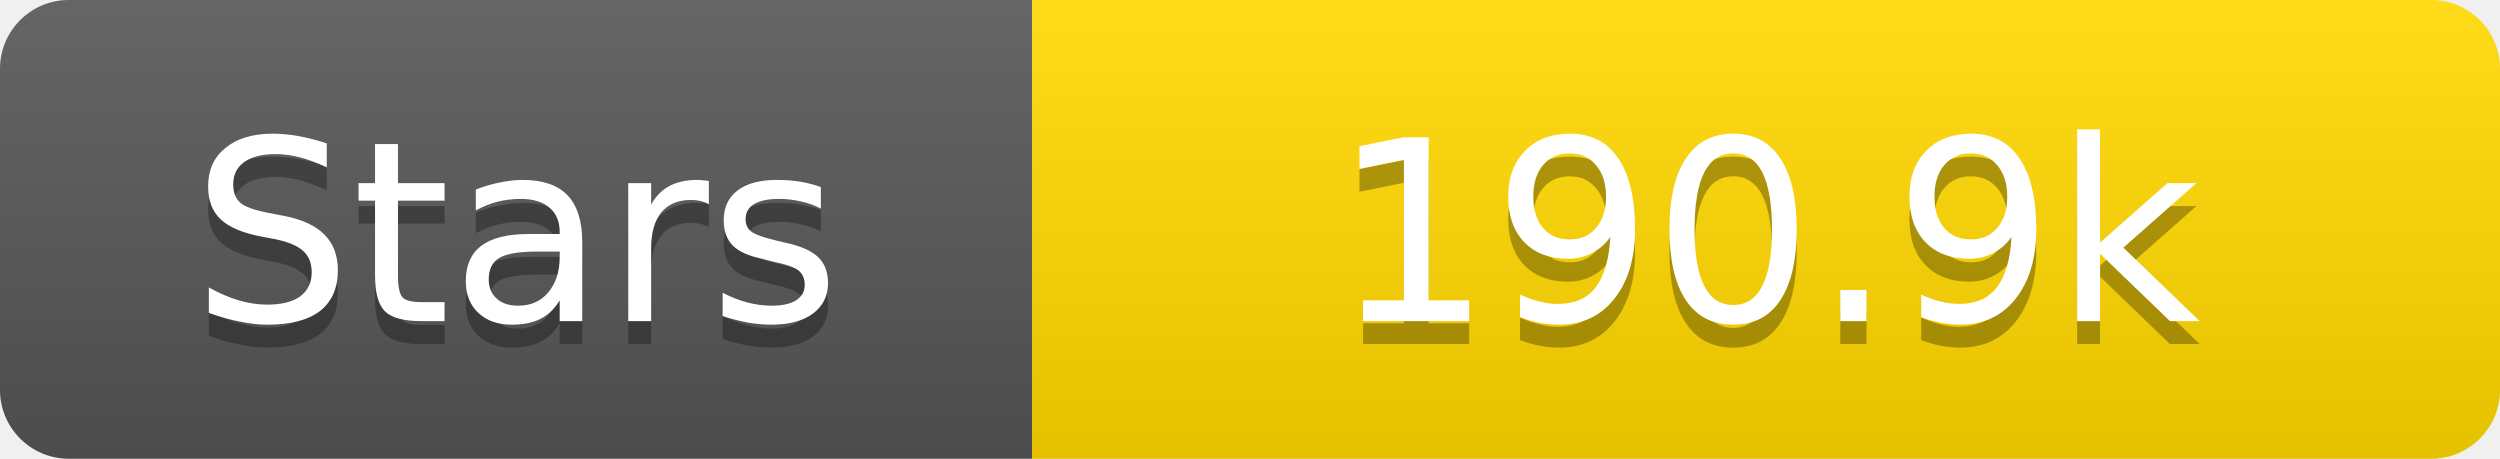
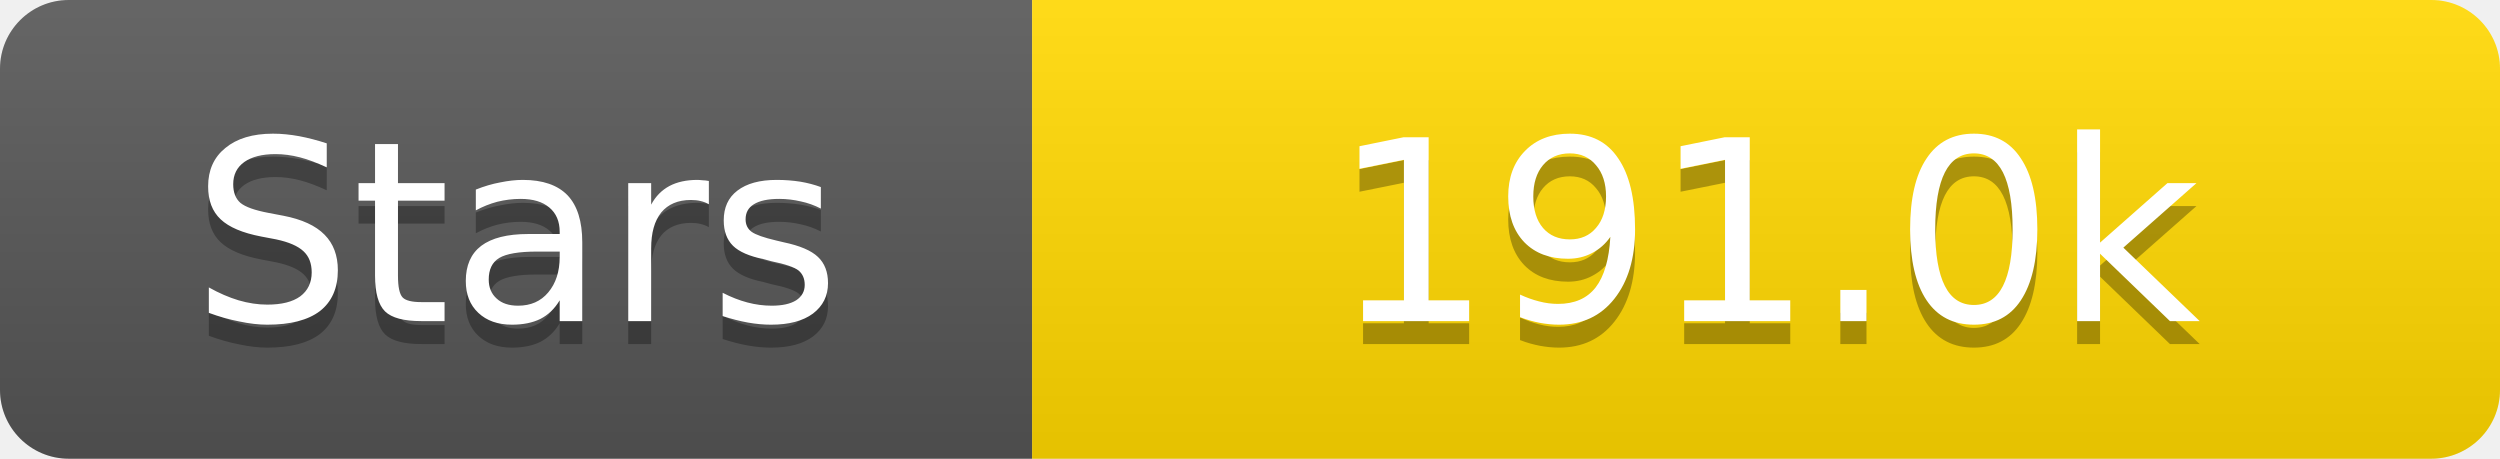
<svg xmlns="http://www.w3.org/2000/svg" width="109" height="20">
  <linearGradient id="s" x2="0" y2="100%">
    <stop offset="0" stop-color="#fff" stop-opacity=".1" />
    <stop offset="1" stop-opacity=".1" />
  </linearGradient>
  <clipPath id="r">
    <rect width="109" height="20" rx="3" fill="#fff" />
  </clipPath>
  <g clip-path="url(#r)">
    <rect width="45" height="20" fill="#555" />
    <rect x="45" width="64" height="20" fill="#ffd700" />
    <rect width="109" height="20" fill="url(#s)" />
  </g>
  <g fill="#fff" text-anchor="middle" font-family="Verdana,Geneva,DejaVu Sans,sans-serif" text-rendering="geometricPrecision" font-size="11">
    <text x="22.5" y="15" fill="#010101" fill-opacity=".3">Stars</text>
    <text x="22.5" y="14">Stars</text>
-     <text x="77.0" y="15" fill="#010101" fill-opacity=".3">190.9k</text>
-     <text x="77.0" y="14">190.9k</text>
+     <text x="77.0" y="15" fill="#010101" fill-opacity=".3">191.0k</text>
+     <text x="77.0" y="14">191.0k</text>
  </g>
</svg>
